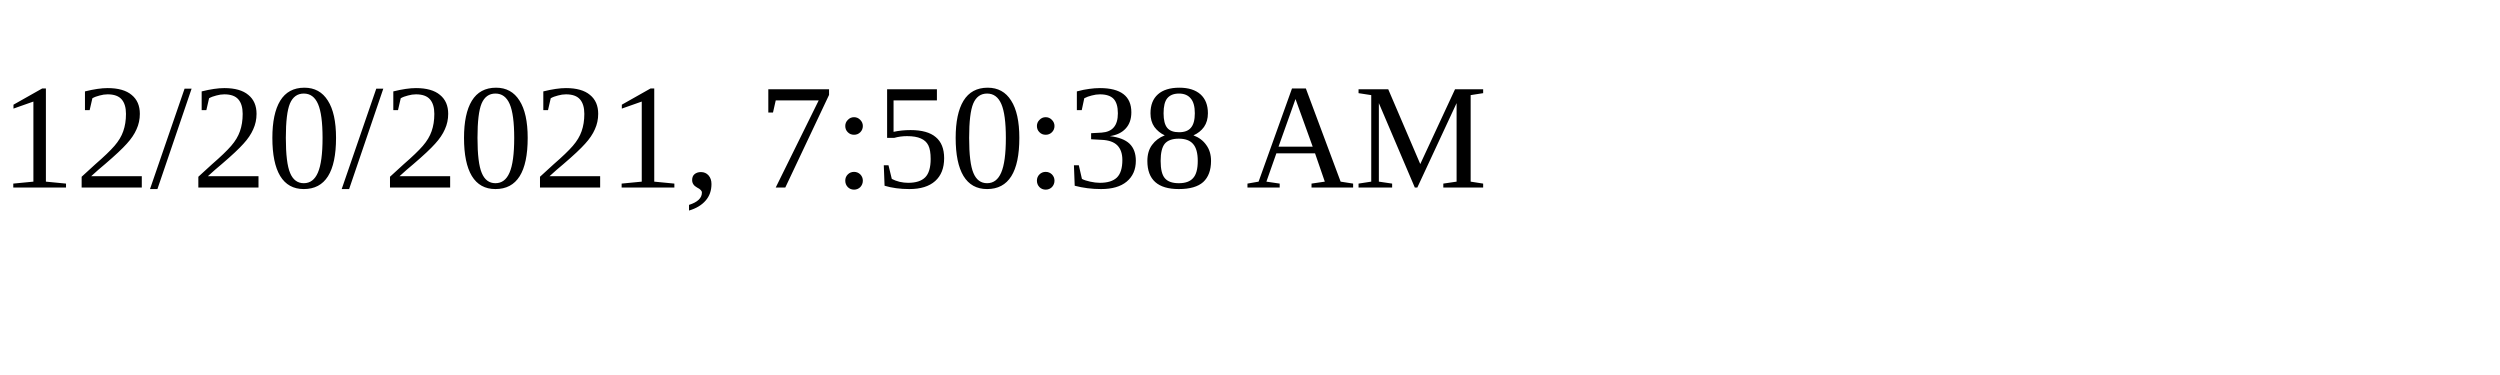
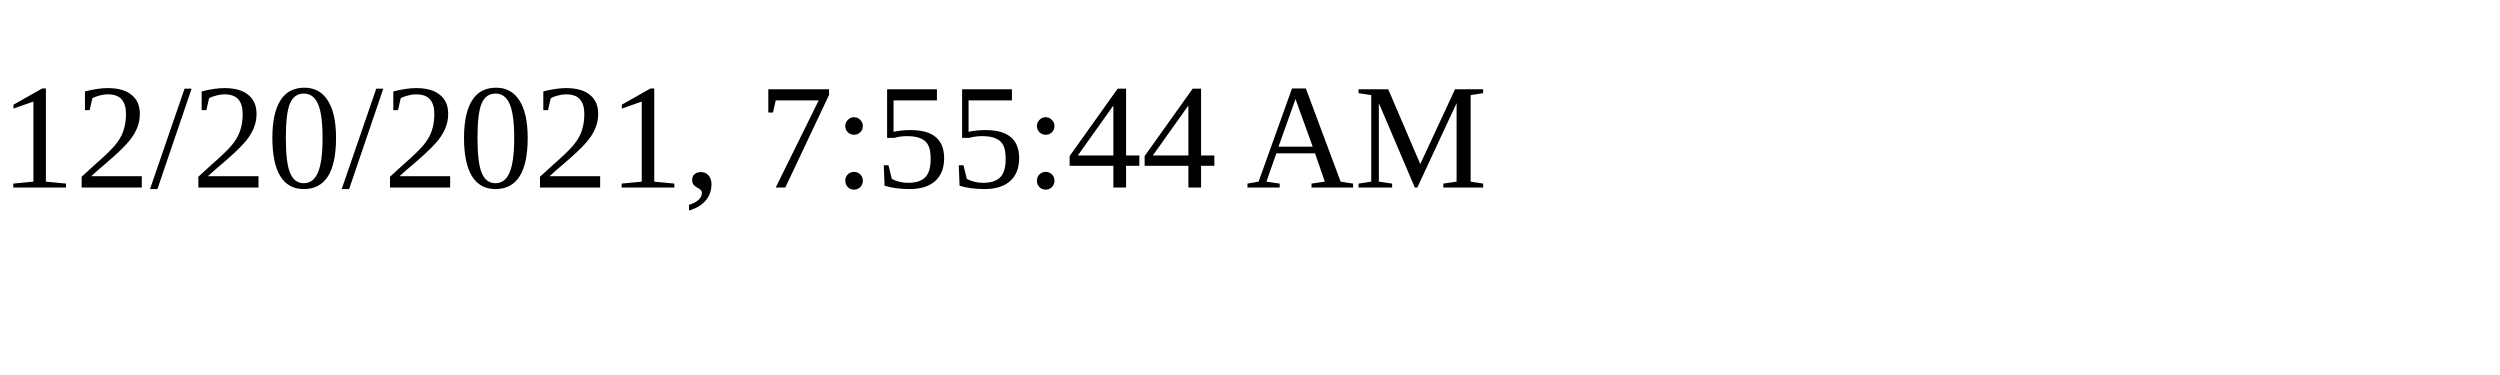
<svg xmlns="http://www.w3.org/2000/svg" height="30" width="200">
-   <text x="0" y="15">12/20/2021, 7:50:38 AM</text>
+   <text x="0" y="15">12/20/2021, 7:55:44 AM</text>
</svg>
